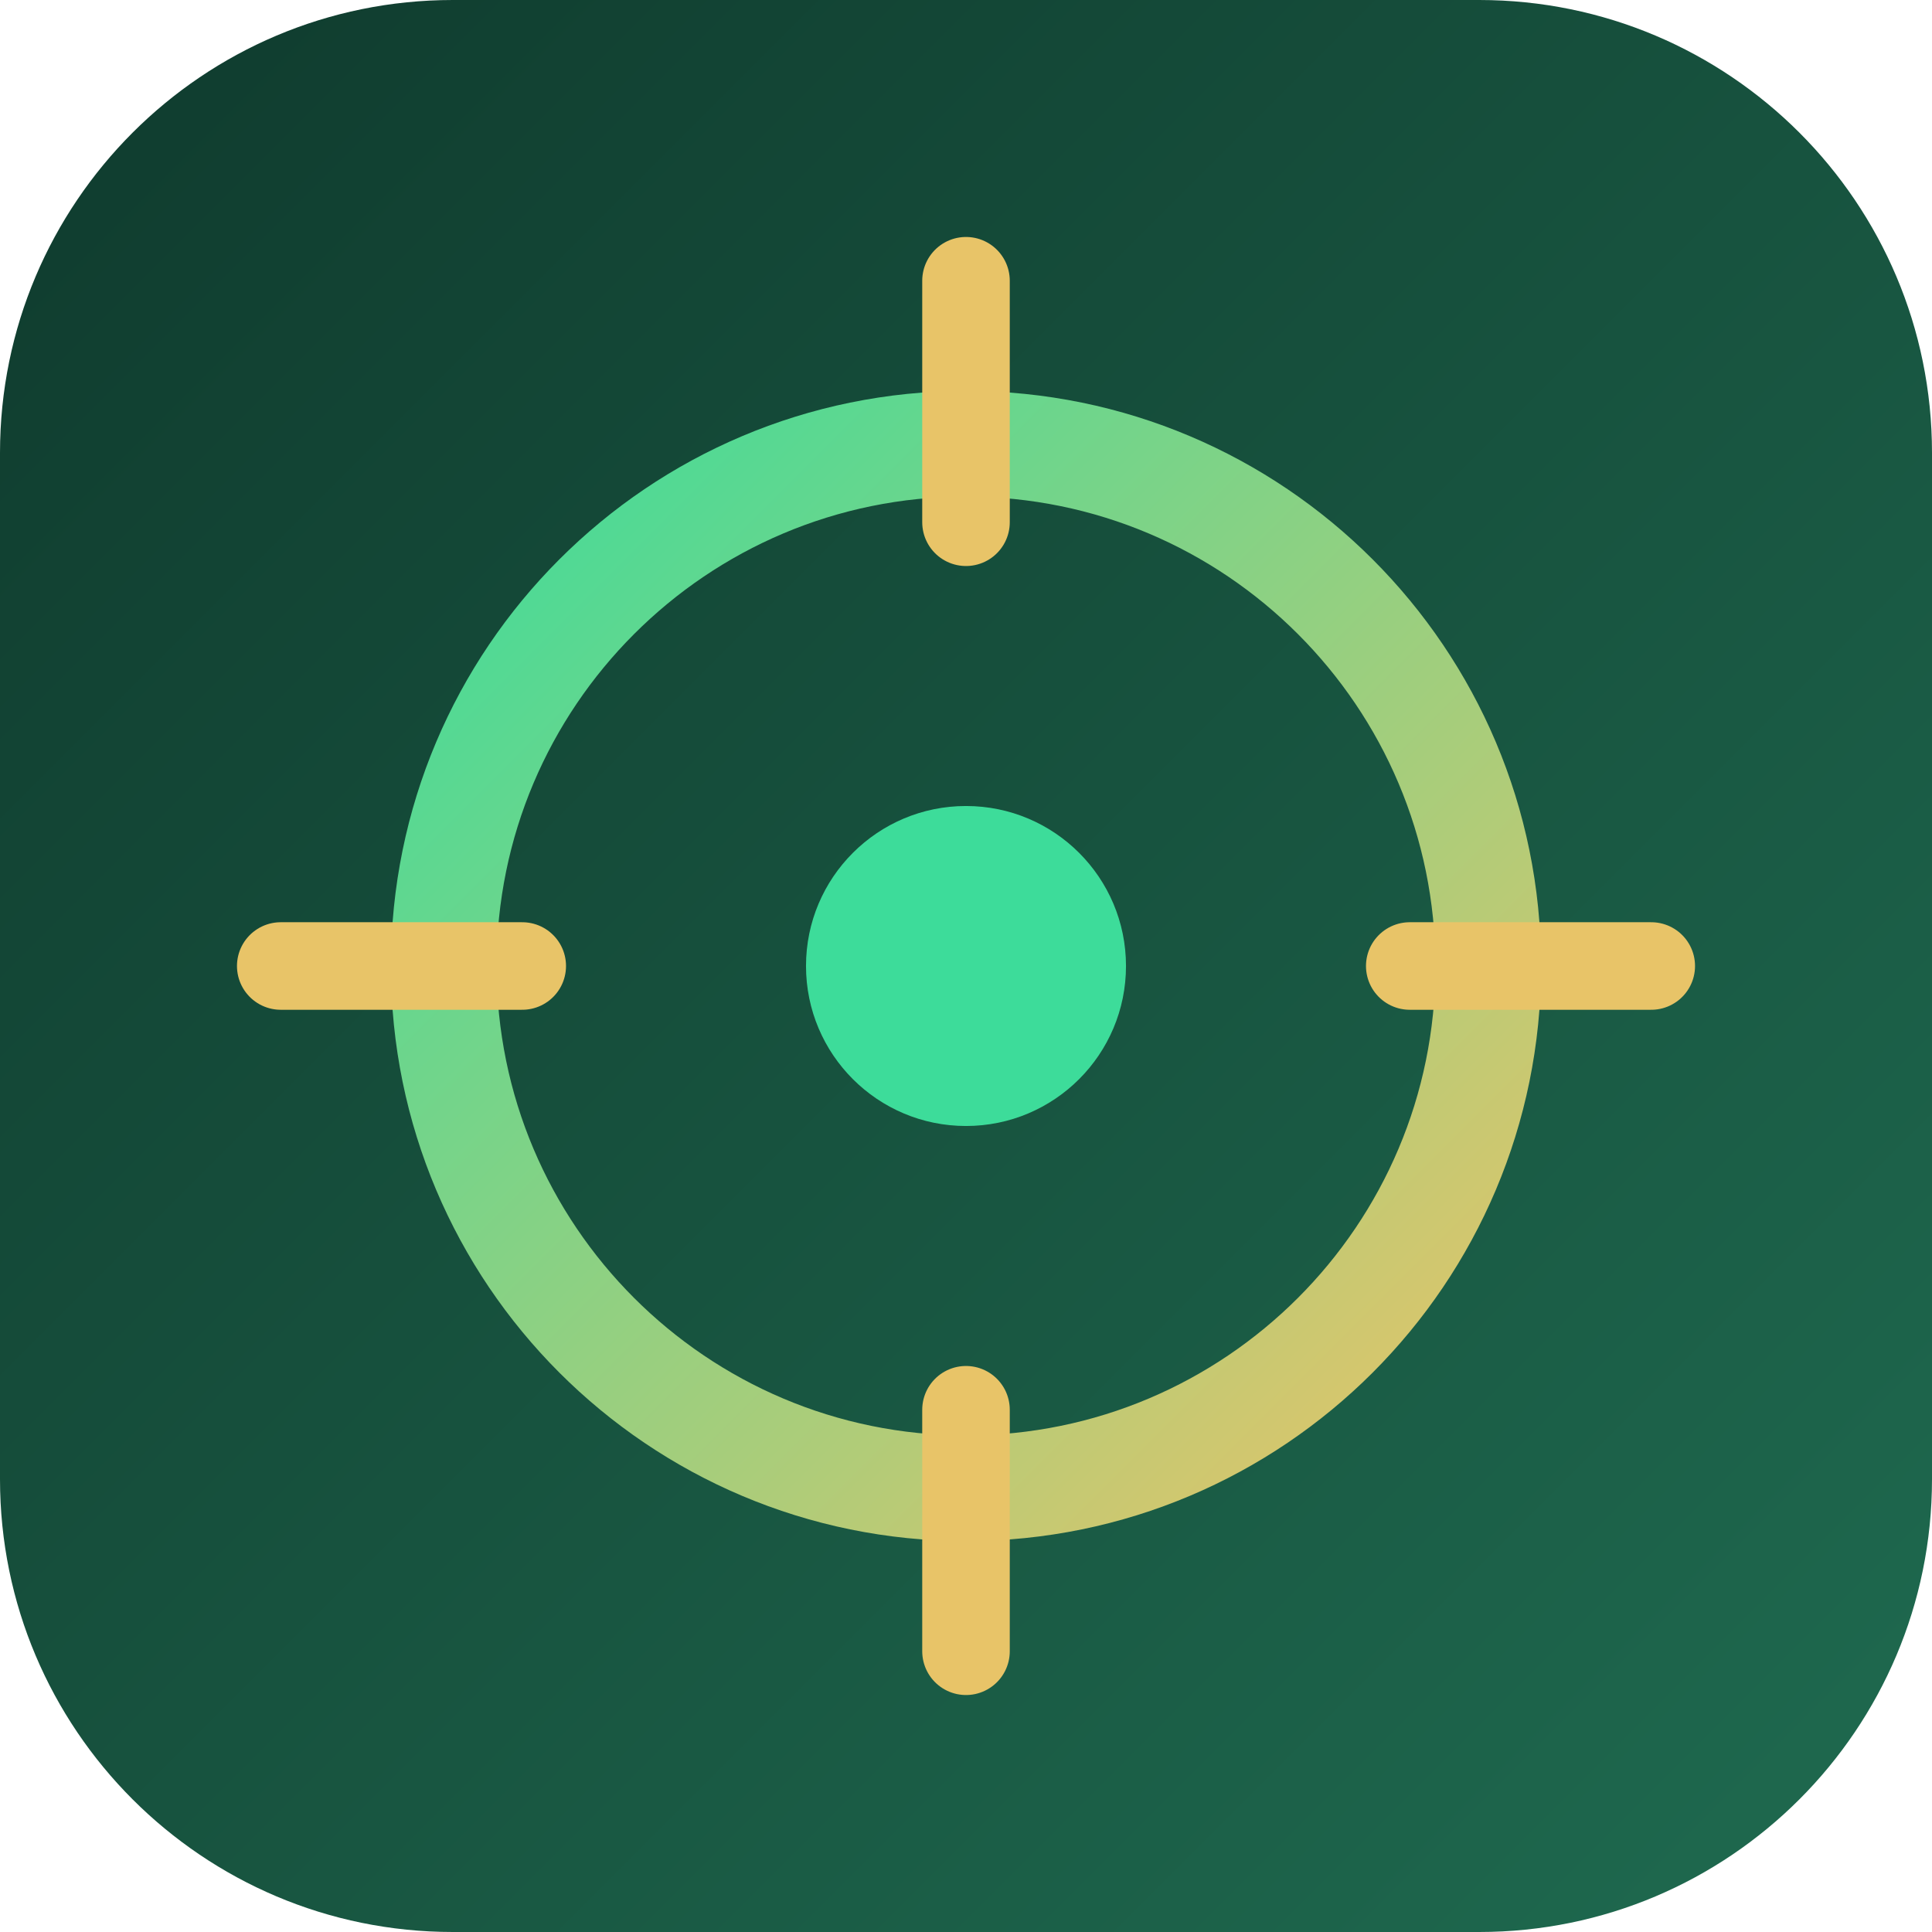
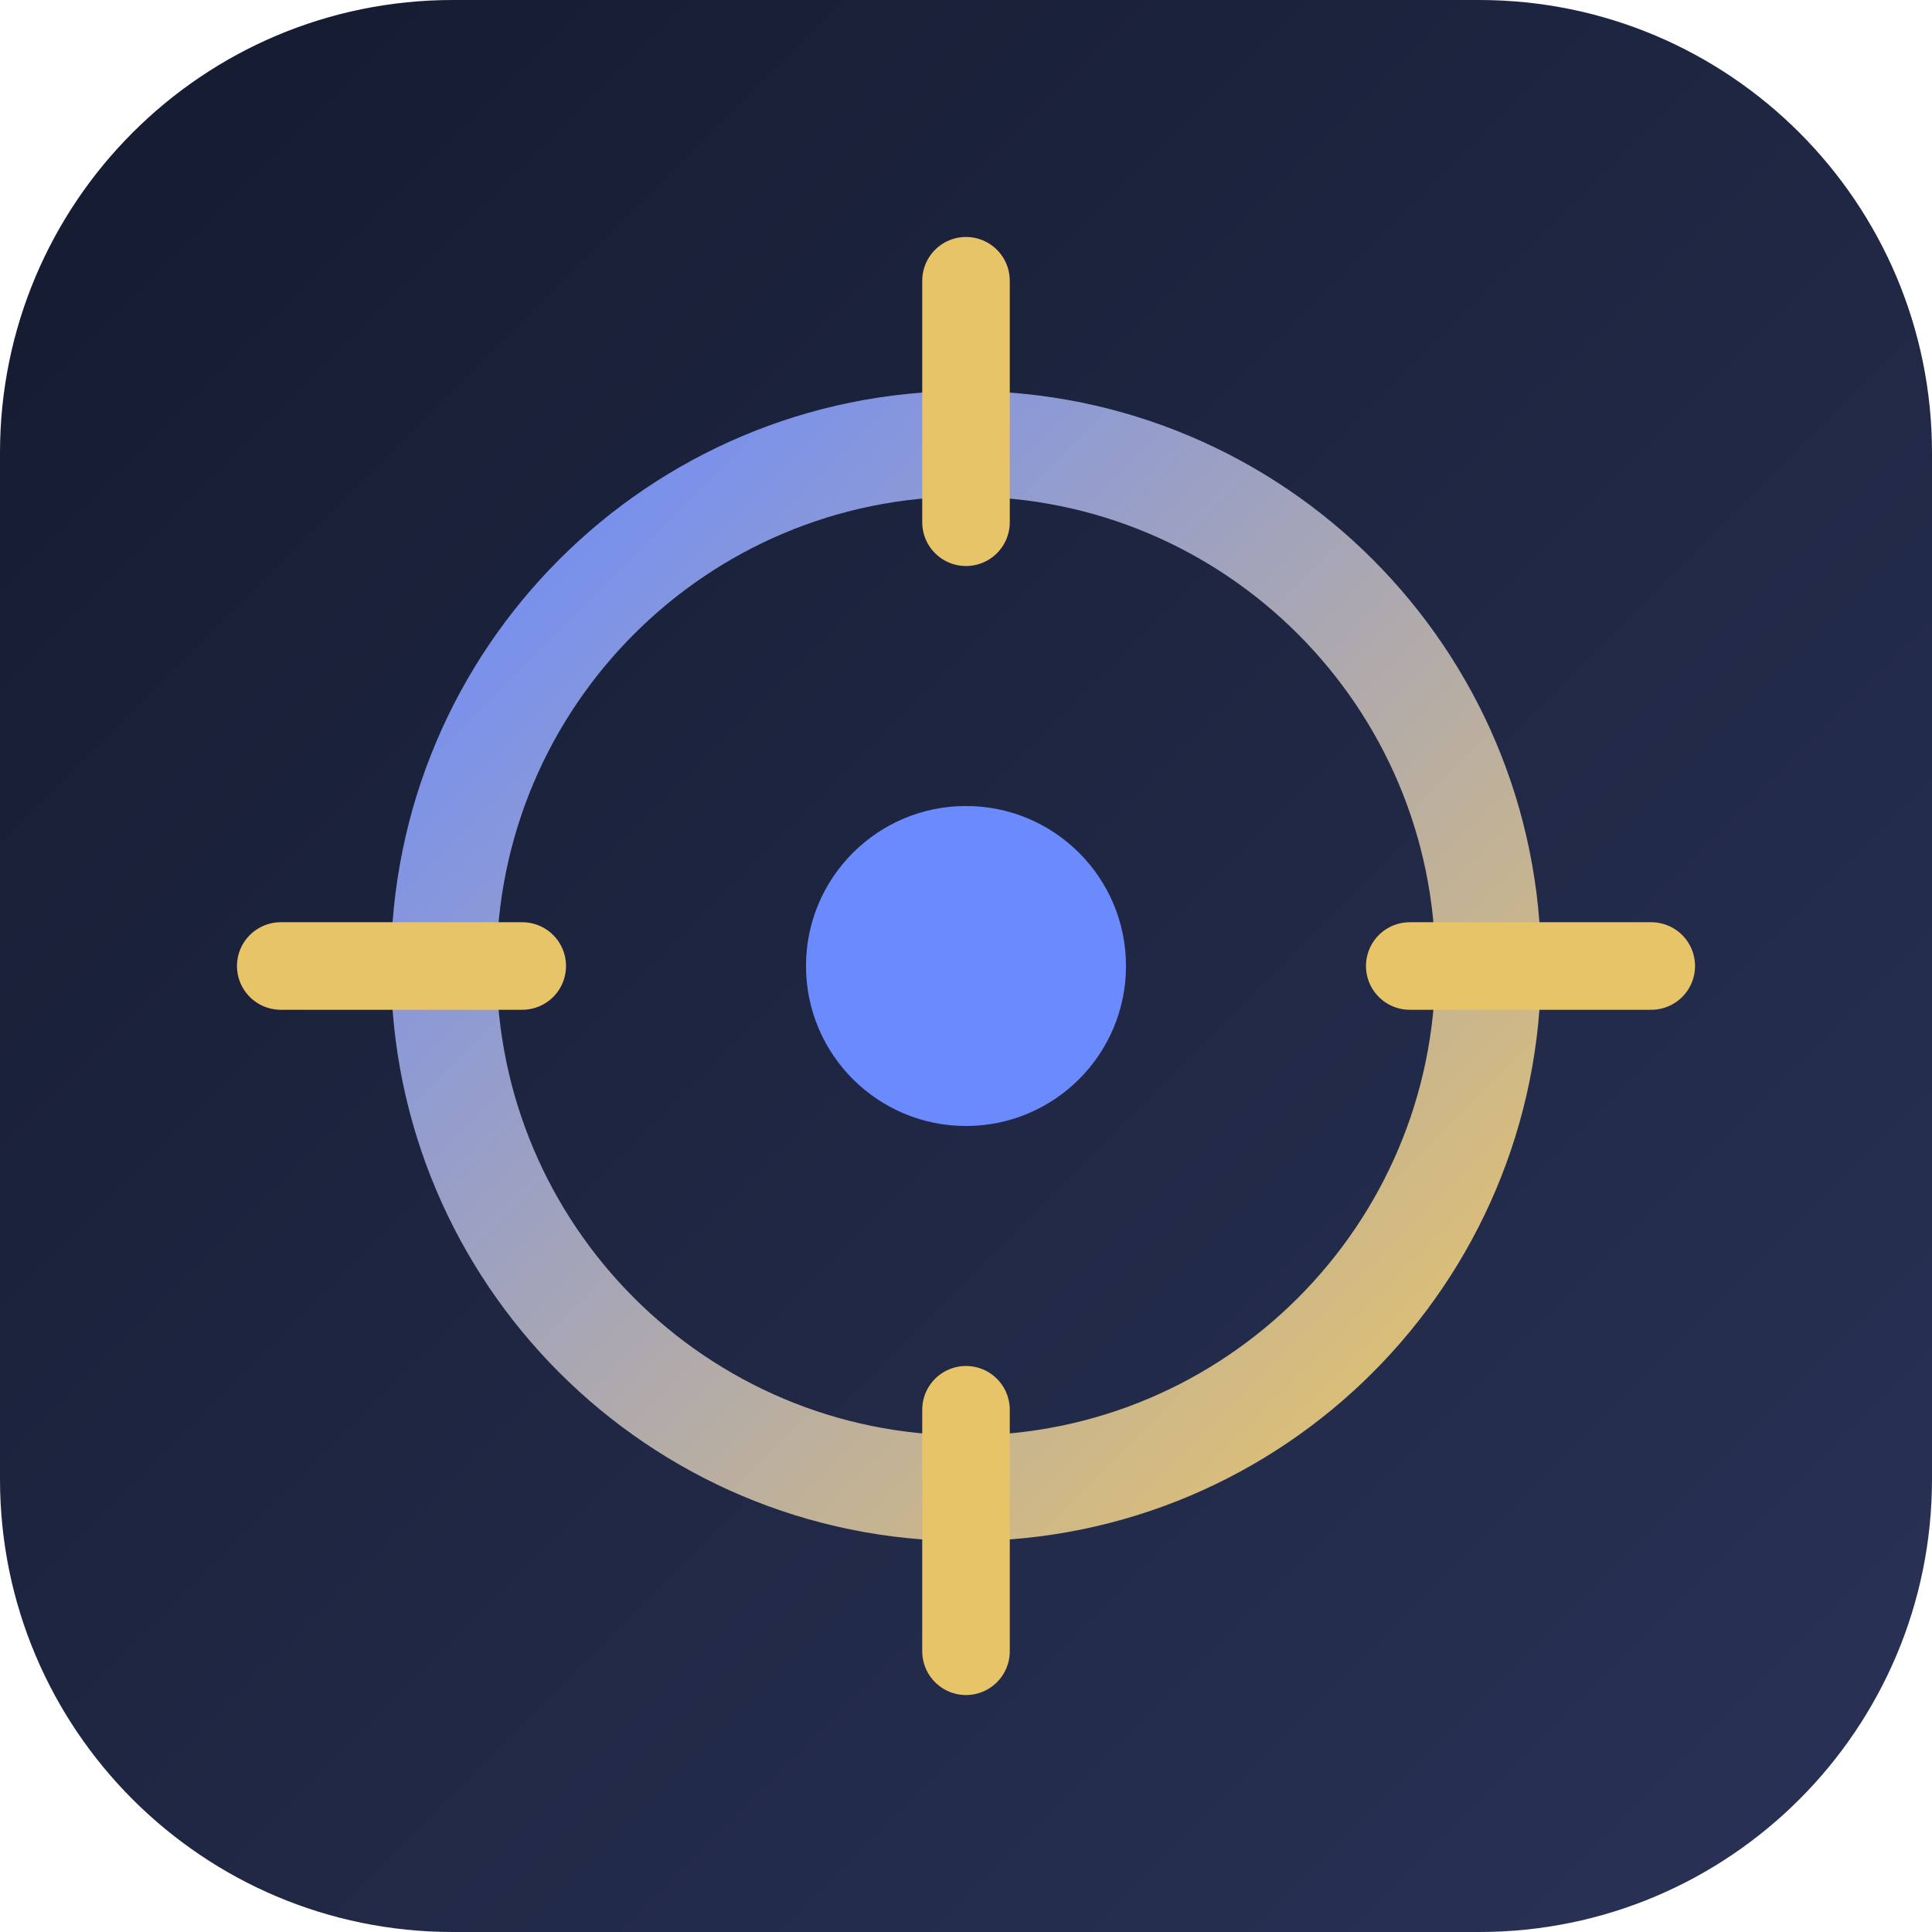
<svg xmlns="http://www.w3.org/2000/svg" viewBox="0 0 64 64" role="img" aria-label="Foco">
  <defs>
    <linearGradient id="badge" x1="0" y1="0" x2="1" y2="1">
-       <stop offset="0%" stop-color="#0f3a2d" />
-       <stop offset="100%" stop-color="#1f6b50" />
+       <stop offset="0%" stop-color="#141a2e" />
+       <stop offset="100%" stop-color="#2a3358" />
    </linearGradient>
    <linearGradient id="ring" x1="0" y1="0" x2="1" y2="1">
-       <stop offset="0%" stop-color="#3ddc9a" />
+       <stop offset="0%" stop-color="#6b8afd" />
      <stop offset="100%" stop-color="#e8c468" />
    </linearGradient>
  </defs>
  <rect width="64" height="64" rx="15" fill="url(#badge)" />
  <circle cx="32" cy="32" r="17.3" fill="none" stroke="url(#ring)" stroke-width="3.5" />
  <g stroke="#e8c468" stroke-width="2.9" stroke-linecap="round">
    <line x1="32" y1="9.3" x2="32" y2="17.3" />
    <line x1="32" y1="46.7" x2="32" y2="54.7" />
    <line x1="9.3" y1="32" x2="17.3" y2="32" />
    <line x1="46.7" y1="32" x2="54.7" y2="32" />
  </g>
-   <circle cx="32" cy="32" r="5.3" fill="#3ddc9a" />
+   <circle cx="32" cy="32" r="5.3" fill="#6b8afd" />
</svg>
